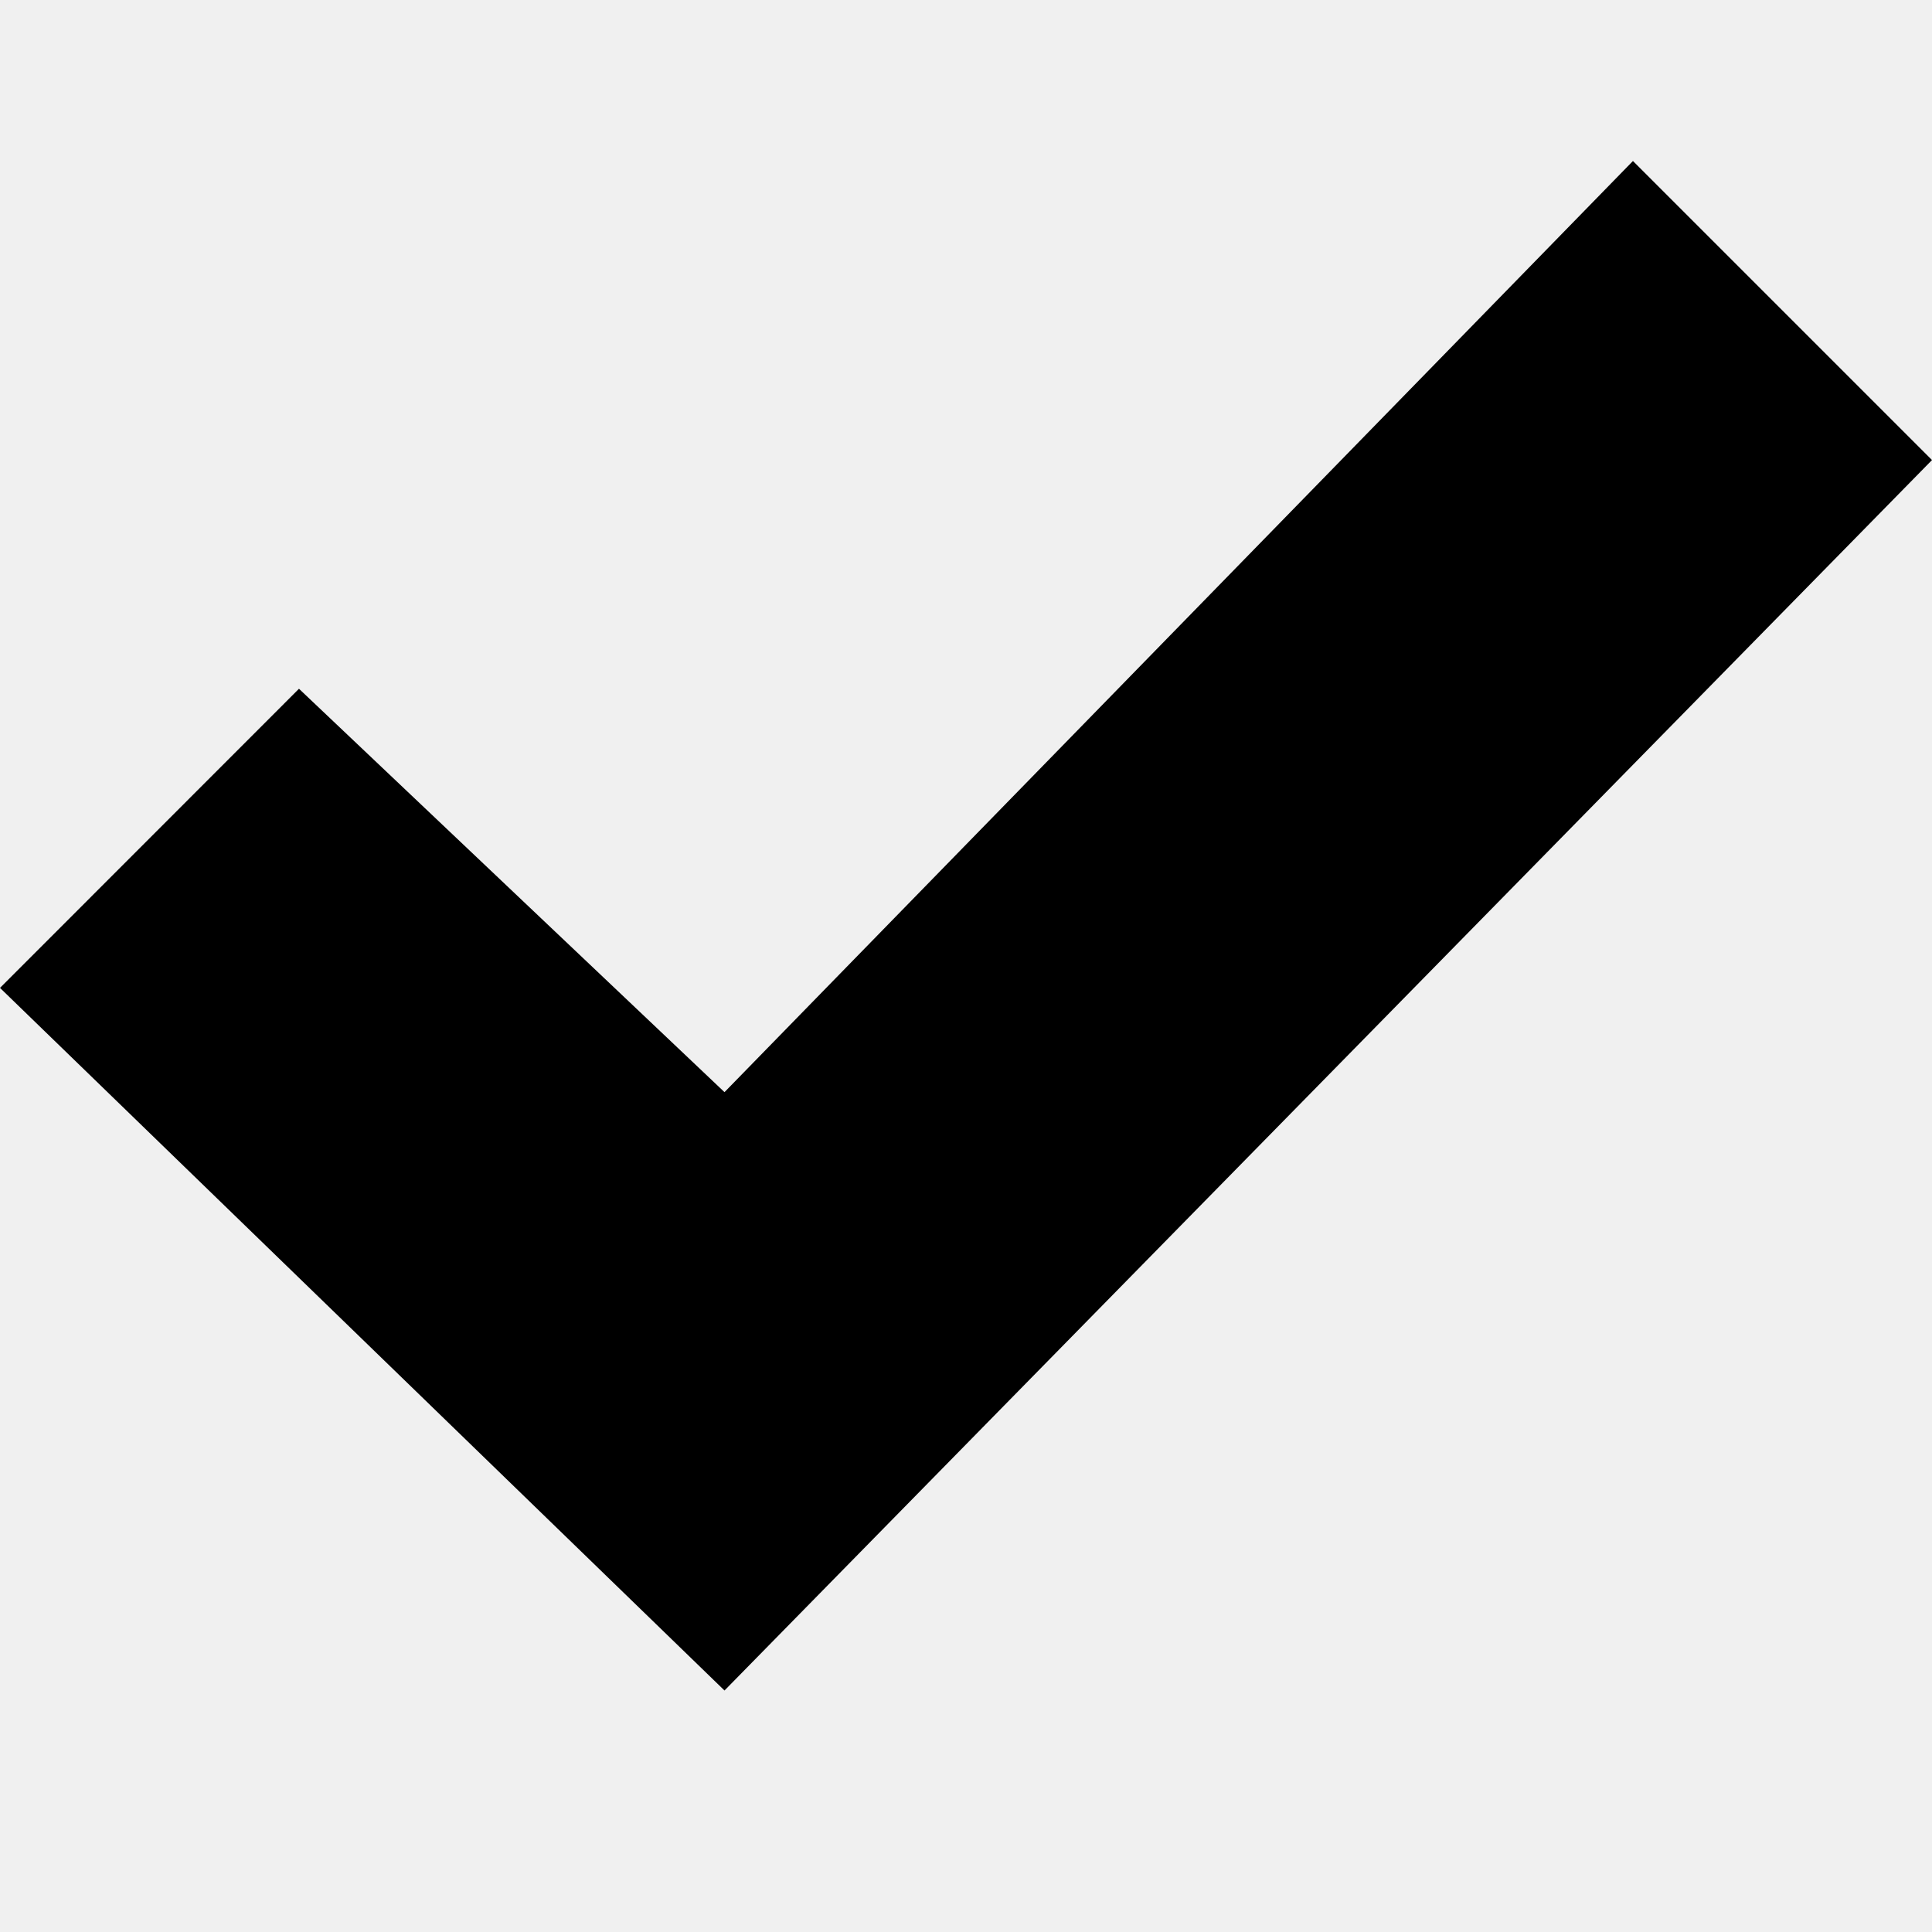
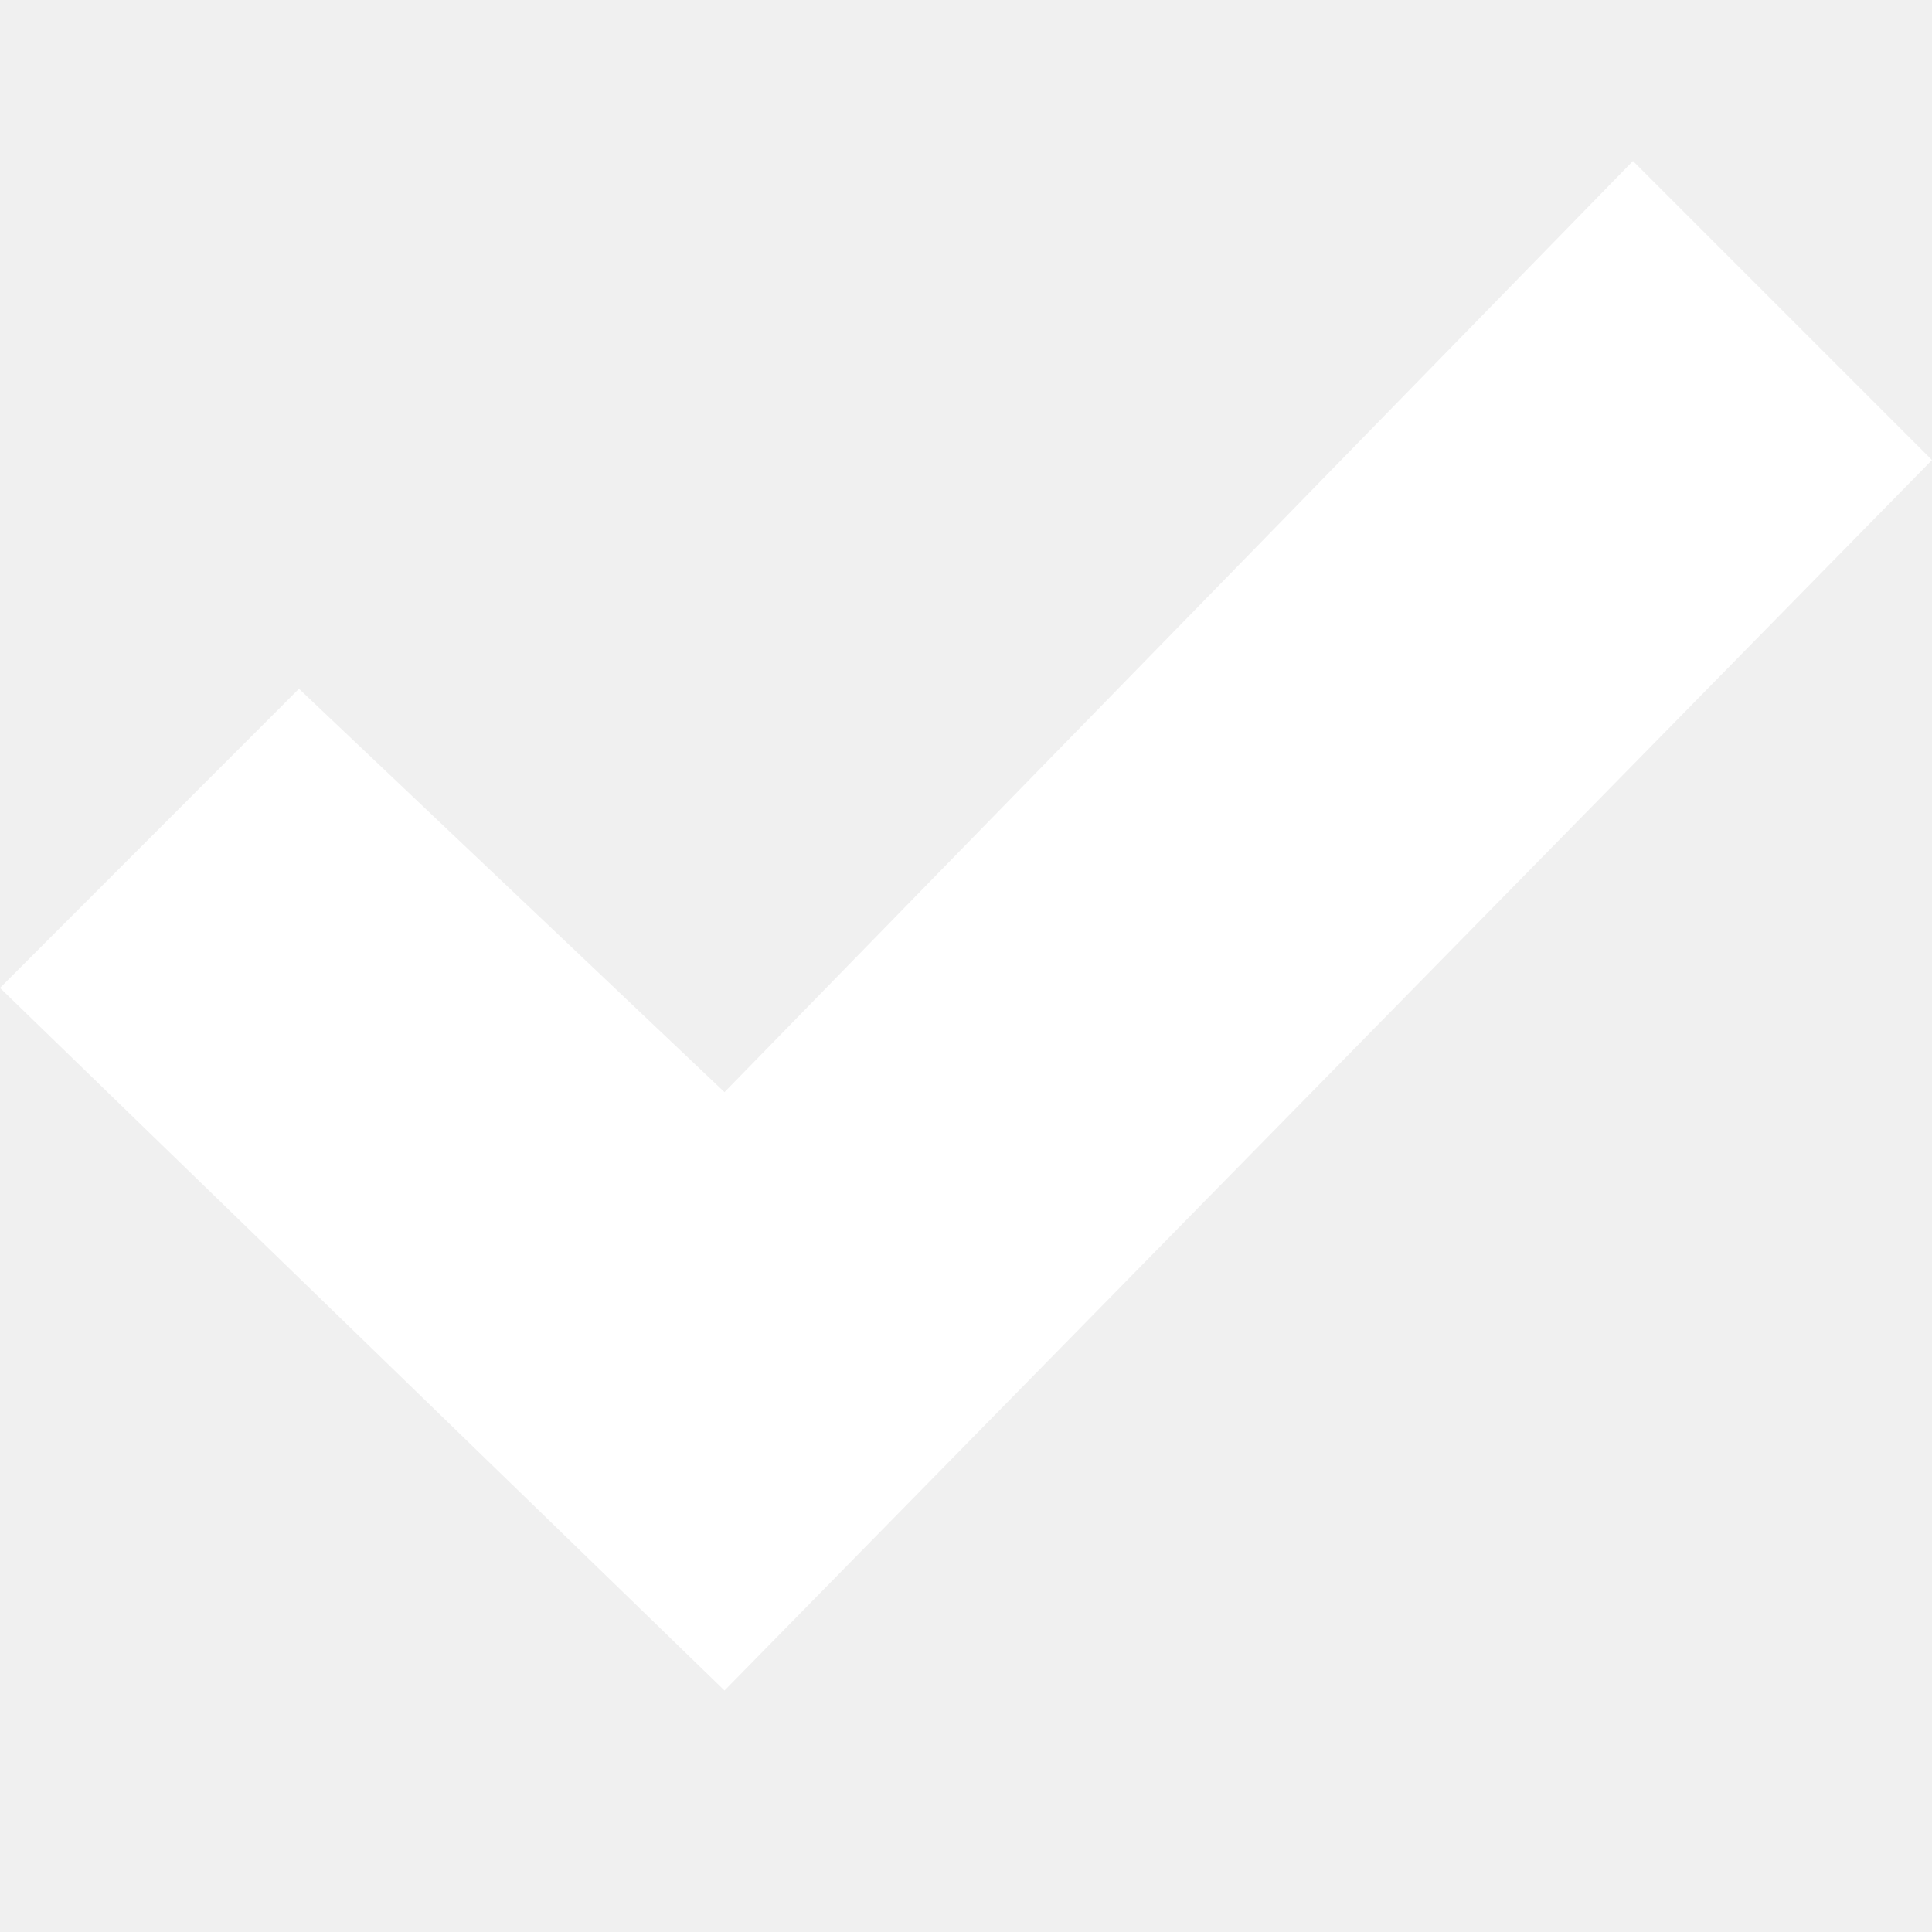
- <svg xmlns="http://www.w3.org/2000/svg" width="24" height="24" viewBox="0 0 24 24">
+ <svg xmlns="http://www.w3.org/2000/svg" width="14" height="14" fill="#ffffff" viewBox="0 0 24 24">
  <path d="M20.285 2l-11.285 11.567-5.286-5.011-3.714 3.716 9 8.728 15-15.285z" />
</svg>
